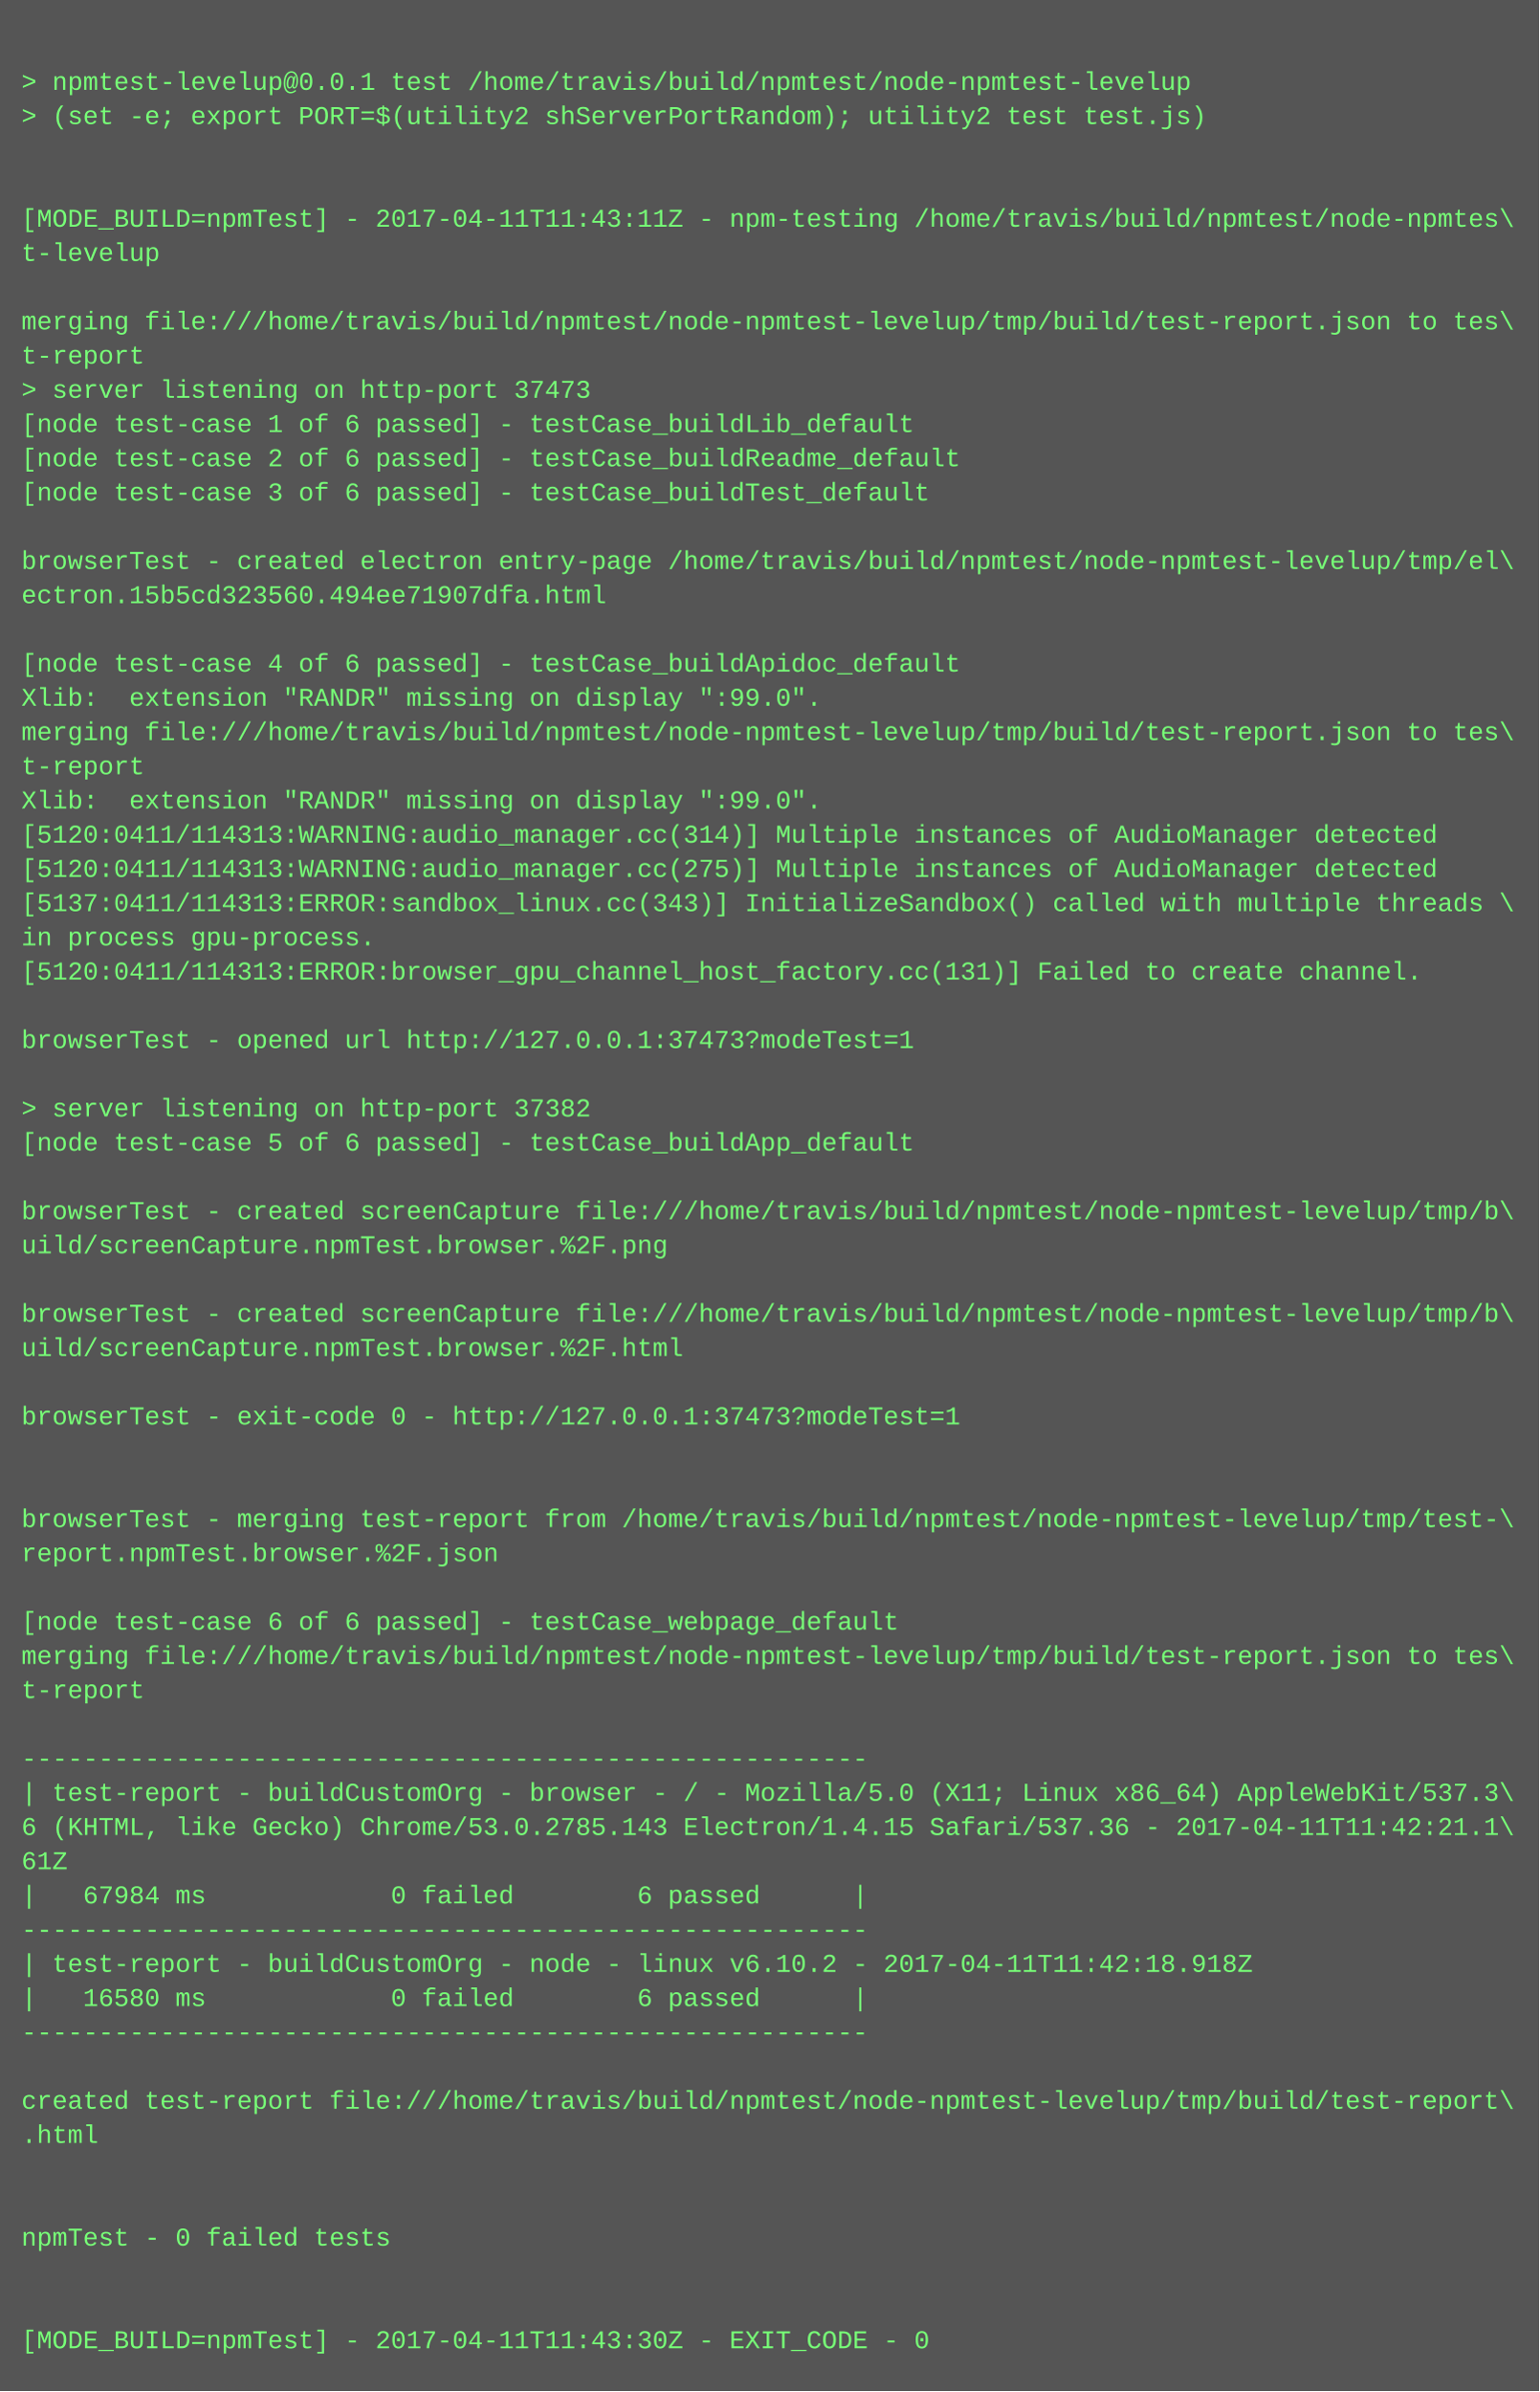
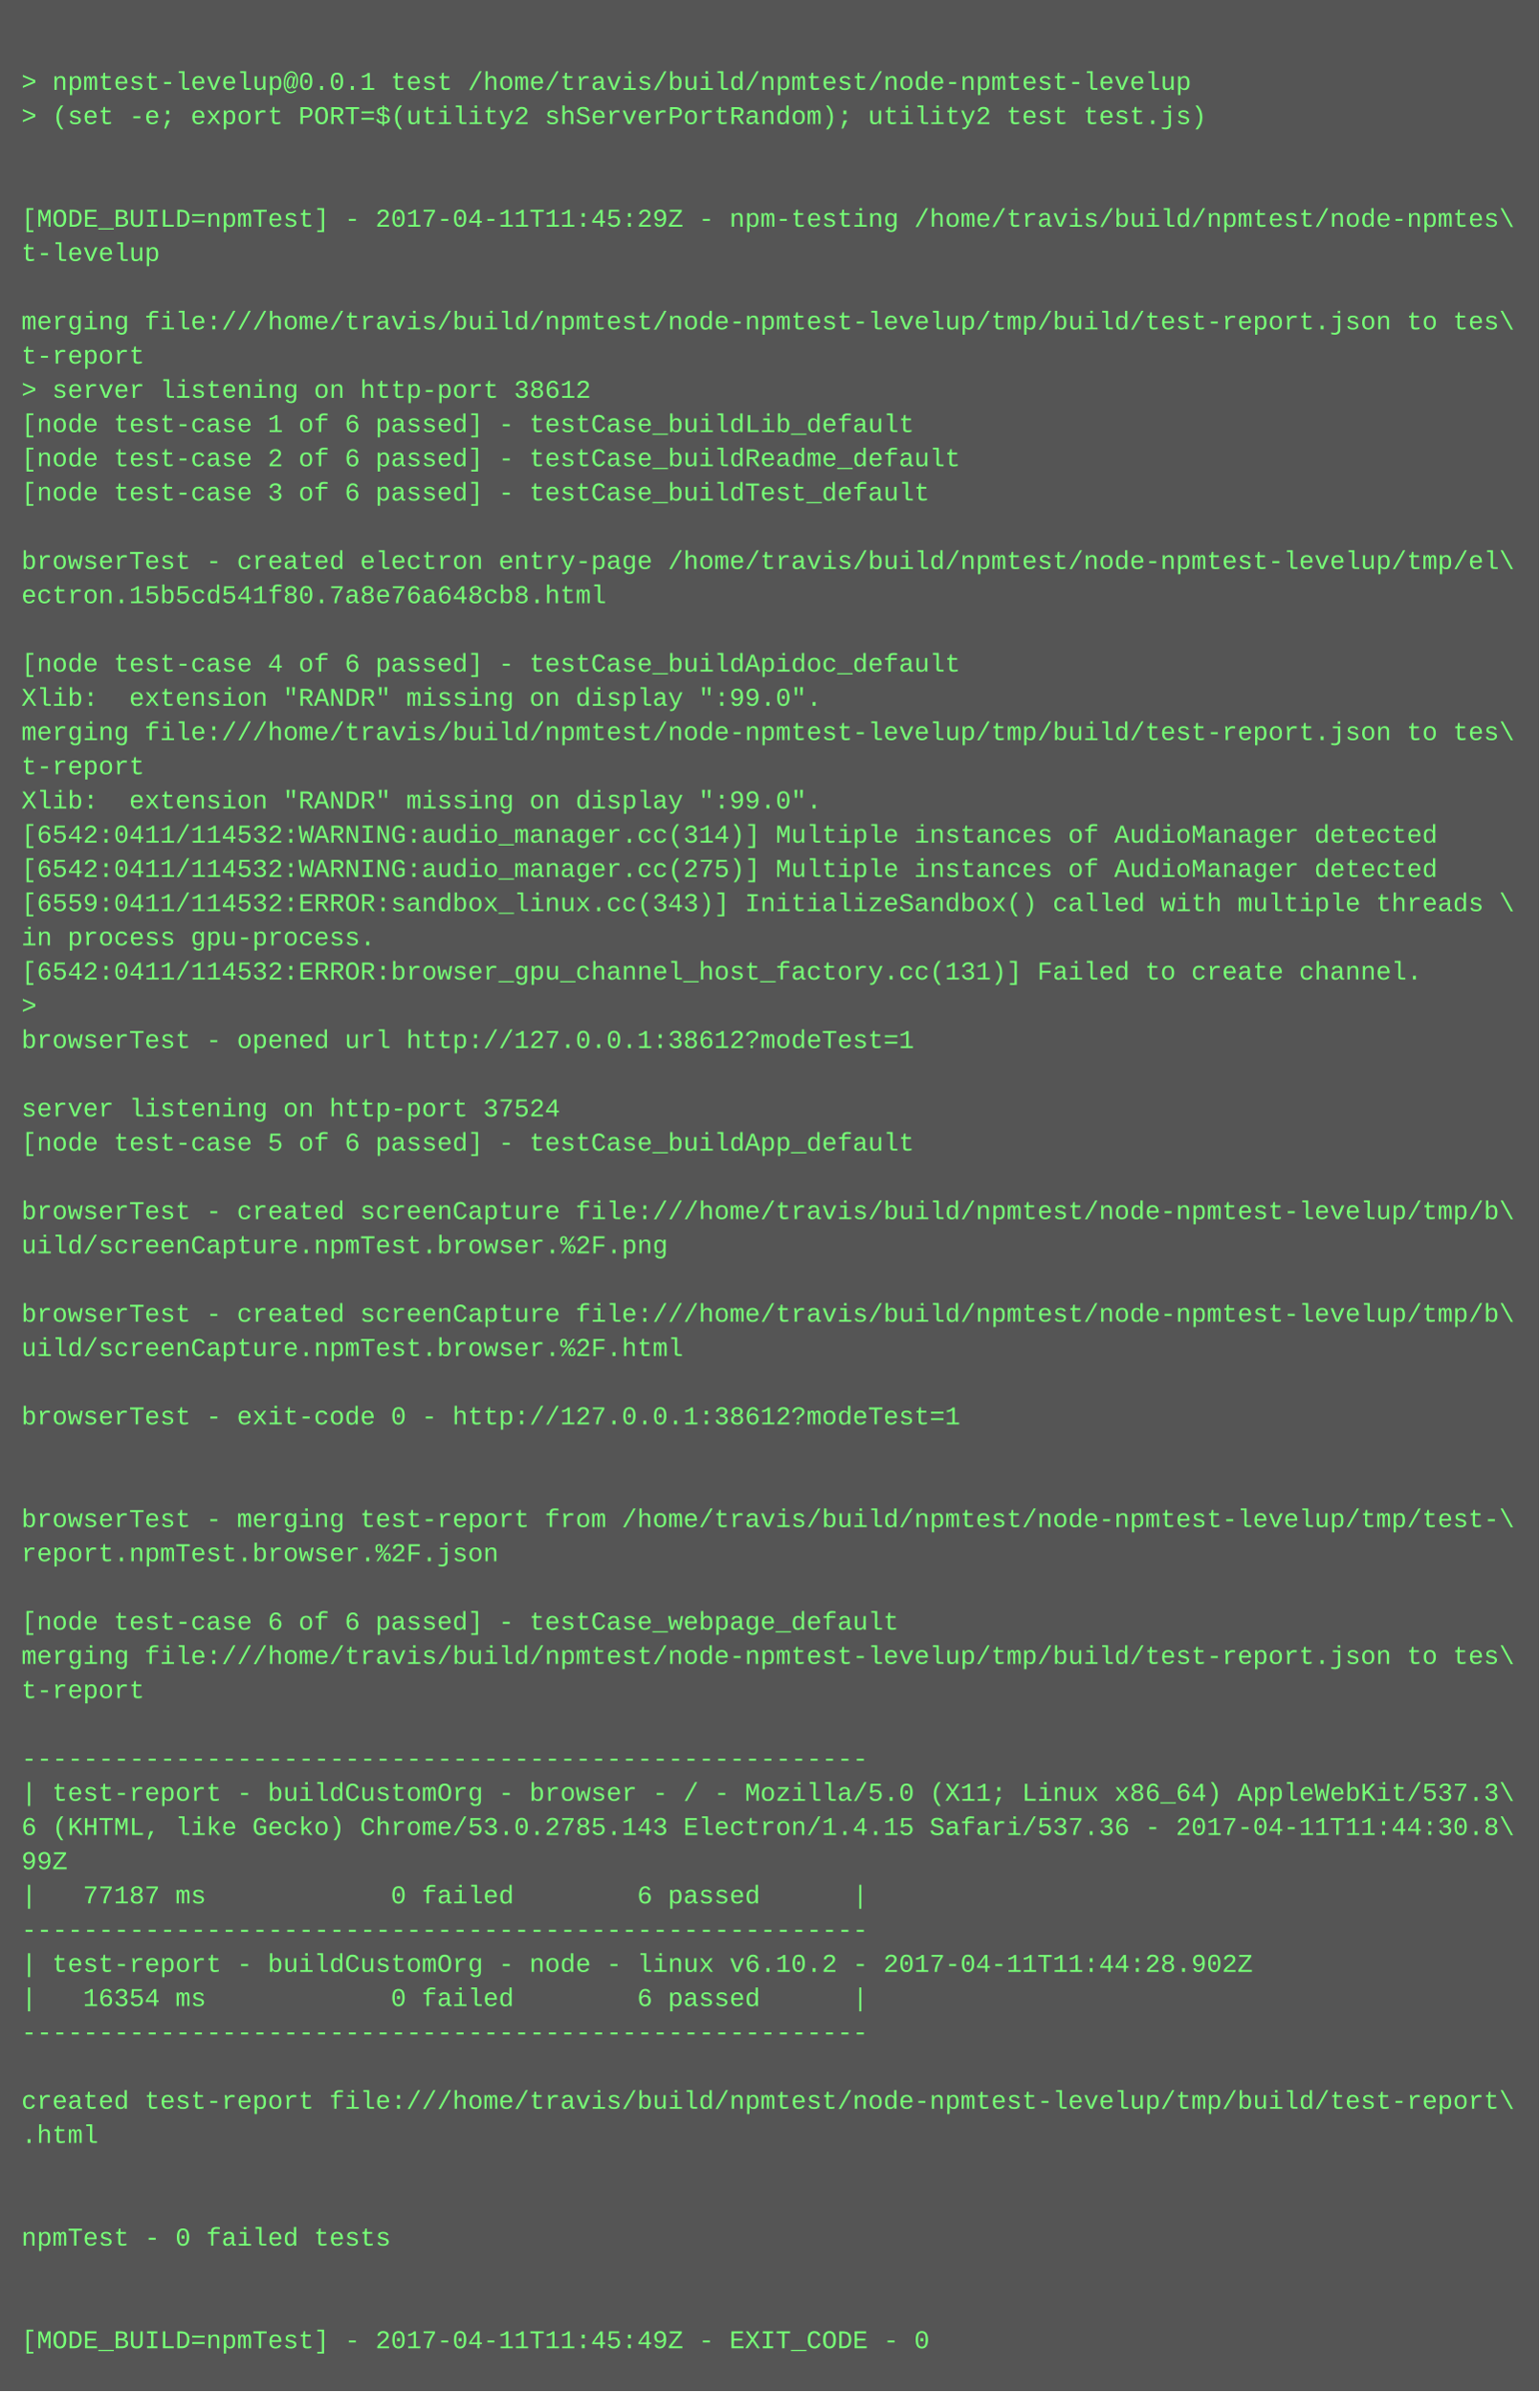
<svg xmlns="http://www.w3.org/2000/svg" height="1118" width="720">
  <rect height="1118" fill="#555" width="720" />
  <text fill="#7f7" font-family="Courier New" font-size="12" xml:space="preserve">
    <tspan x="10" y="26" />
    <tspan x="10" y="42">&gt; npmtest-levelup@0.0.1 test /home/travis/build/npmtest/node-npmtest-levelup</tspan>
    <tspan x="10" y="58">&gt; (set -e; export PORT=$(utility2 shServerPortRandom); utility2 test test.js)</tspan>
    <tspan x="10" y="74" />
    <tspan x="10" y="90" />
-     <tspan x="10" y="106">[MODE_BUILD=npmTest] - 2017-04-11T11:43:11Z - npm-testing /home/travis/build/npmtest/node-npmtes\</tspan>
+     <tspan x="10" y="106">[MODE_BUILD=npmTest] - 2017-04-11T11:45:29Z - npm-testing /home/travis/build/npmtest/node-npmtes\</tspan>
    <tspan x="10" y="122">t-levelup</tspan>
    <tspan x="10" y="138" />
    <tspan x="10" y="154">merging file:///home/travis/build/npmtest/node-npmtest-levelup/tmp/build/test-report.json to tes\</tspan>
    <tspan x="10" y="170">t-report</tspan>
-     <tspan x="10" y="186">&gt; server listening on http-port 37473</tspan>
+     <tspan x="10" y="186">&gt; server listening on http-port 38612</tspan>
    <tspan x="10" y="202">[node test-case 1 of 6 passed] - testCase_buildLib_default</tspan>
    <tspan x="10" y="218">[node test-case 2 of 6 passed] - testCase_buildReadme_default</tspan>
    <tspan x="10" y="234">[node test-case 3 of 6 passed] - testCase_buildTest_default</tspan>
    <tspan x="10" y="250" />
    <tspan x="10" y="266">browserTest - created electron entry-page /home/travis/build/npmtest/node-npmtest-levelup/tmp/el\</tspan>
-     <tspan x="10" y="282">ectron.15b5cd323560.494ee71907dfa.html</tspan>
+     <tspan x="10" y="282">ectron.15b5cd541f80.7a8e76a648cb8.html</tspan>
    <tspan x="10" y="298" />
    <tspan x="10" y="314">[node test-case 4 of 6 passed] - testCase_buildApidoc_default</tspan>
    <tspan x="10" y="330">Xlib:  extension "RANDR" missing on display ":99.0".</tspan>
    <tspan x="10" y="346">merging file:///home/travis/build/npmtest/node-npmtest-levelup/tmp/build/test-report.json to tes\</tspan>
    <tspan x="10" y="362">t-report</tspan>
    <tspan x="10" y="378">Xlib:  extension "RANDR" missing on display ":99.0".</tspan>
-     <tspan x="10" y="394">[5120:0411/114313:WARNING:audio_manager.cc(314)] Multiple instances of AudioManager detected</tspan>
-     <tspan x="10" y="410">[5120:0411/114313:WARNING:audio_manager.cc(275)] Multiple instances of AudioManager detected</tspan>
-     <tspan x="10" y="426">[5137:0411/114313:ERROR:sandbox_linux.cc(343)] InitializeSandbox() called with multiple threads \</tspan>
+     <tspan x="10" y="394">[6542:0411/114532:WARNING:audio_manager.cc(314)] Multiple instances of AudioManager detected</tspan>
+     <tspan x="10" y="410">[6542:0411/114532:WARNING:audio_manager.cc(275)] Multiple instances of AudioManager detected</tspan>
+     <tspan x="10" y="426">[6559:0411/114532:ERROR:sandbox_linux.cc(343)] InitializeSandbox() called with multiple threads \</tspan>
    <tspan x="10" y="442">in process gpu-process. </tspan>
-     <tspan x="10" y="458">[5120:0411/114313:ERROR:browser_gpu_channel_host_factory.cc(131)] Failed to create channel.</tspan>
-     <tspan x="10" y="474" />
-     <tspan x="10" y="490">browserTest - opened url http://127.0.0.1:37473?modeTest=1</tspan>
+     <tspan x="10" y="458">[6542:0411/114532:ERROR:browser_gpu_channel_host_factory.cc(131)] Failed to create channel.</tspan>
+     <tspan x="10" y="474">&gt; </tspan>
+     <tspan x="10" y="490">browserTest - opened url http://127.0.0.1:38612?modeTest=1</tspan>
    <tspan x="10" y="506" />
-     <tspan x="10" y="522">&gt; server listening on http-port 37382</tspan>
+     <tspan x="10" y="522">server listening on http-port 37524</tspan>
    <tspan x="10" y="538">[node test-case 5 of 6 passed] - testCase_buildApp_default</tspan>
    <tspan x="10" y="554" />
    <tspan x="10" y="570">browserTest - created screenCapture file:///home/travis/build/npmtest/node-npmtest-levelup/tmp/b\</tspan>
    <tspan x="10" y="586">uild/screenCapture.npmTest.browser.%2F.png</tspan>
    <tspan x="10" y="602" />
    <tspan x="10" y="618">browserTest - created screenCapture file:///home/travis/build/npmtest/node-npmtest-levelup/tmp/b\</tspan>
    <tspan x="10" y="634">uild/screenCapture.npmTest.browser.%2F.html</tspan>
    <tspan x="10" y="650" />
-     <tspan x="10" y="666">browserTest - exit-code 0 - http://127.0.0.1:37473?modeTest=1</tspan>
+     <tspan x="10" y="666">browserTest - exit-code 0 - http://127.0.0.1:38612?modeTest=1</tspan>
    <tspan x="10" y="682" />
    <tspan x="10" y="698" />
    <tspan x="10" y="714">browserTest - merging test-report from /home/travis/build/npmtest/node-npmtest-levelup/tmp/test-\</tspan>
    <tspan x="10" y="730">report.npmTest.browser.%2F.json</tspan>
    <tspan x="10" y="746" />
    <tspan x="10" y="762">[node test-case 6 of 6 passed] - testCase_webpage_default</tspan>
    <tspan x="10" y="778">merging file:///home/travis/build/npmtest/node-npmtest-levelup/tmp/build/test-report.json to tes\</tspan>
    <tspan x="10" y="794">t-report</tspan>
    <tspan x="10" y="810" />
    <tspan x="10" y="826">-------------------------------------------------------</tspan>
    <tspan x="10" y="842">| test-report - buildCustomOrg - browser - / - Mozilla/5.0 (X11; Linux x86_64) AppleWebKit/537.3\</tspan>
-     <tspan x="10" y="858">6 (KHTML, like Gecko) Chrome/53.0.2785.143 Electron/1.4.15 Safari/537.36 - 2017-04-11T11:42:21.1\</tspan>
-     <tspan x="10" y="874">61Z</tspan>
-     <tspan x="10" y="890">|   67984 ms            0 failed        6 passed      |</tspan>
+     <tspan x="10" y="858">6 (KHTML, like Gecko) Chrome/53.0.2785.143 Electron/1.4.15 Safari/537.36 - 2017-04-11T11:44:30.8\</tspan>
+     <tspan x="10" y="874">99Z</tspan>
+     <tspan x="10" y="890">|   77187 ms            0 failed        6 passed      |</tspan>
    <tspan x="10" y="906">-------------------------------------------------------</tspan>
-     <tspan x="10" y="922">| test-report - buildCustomOrg - node - linux v6.10.2 - 2017-04-11T11:42:18.918Z</tspan>
-     <tspan x="10" y="938">|   16580 ms            0 failed        6 passed      |</tspan>
+     <tspan x="10" y="922">| test-report - buildCustomOrg - node - linux v6.10.2 - 2017-04-11T11:44:28.902Z</tspan>
+     <tspan x="10" y="938">|   16354 ms            0 failed        6 passed      |</tspan>
    <tspan x="10" y="954">-------------------------------------------------------</tspan>
    <tspan x="10" y="970" />
    <tspan x="10" y="986">created test-report file:///home/travis/build/npmtest/node-npmtest-levelup/tmp/build/test-report\</tspan>
    <tspan x="10" y="1002">.html</tspan>
    <tspan x="10" y="1018" />
    <tspan x="10" y="1034" />
    <tspan x="10" y="1050">npmTest - 0 failed tests</tspan>
    <tspan x="10" y="1066" />
    <tspan x="10" y="1082" />
-     <tspan x="10" y="1098">[MODE_BUILD=npmTest] - 2017-04-11T11:43:30Z - EXIT_CODE - 0</tspan>
+     <tspan x="10" y="1098">[MODE_BUILD=npmTest] - 2017-04-11T11:45:49Z - EXIT_CODE - 0</tspan>
  </text>
</svg>
